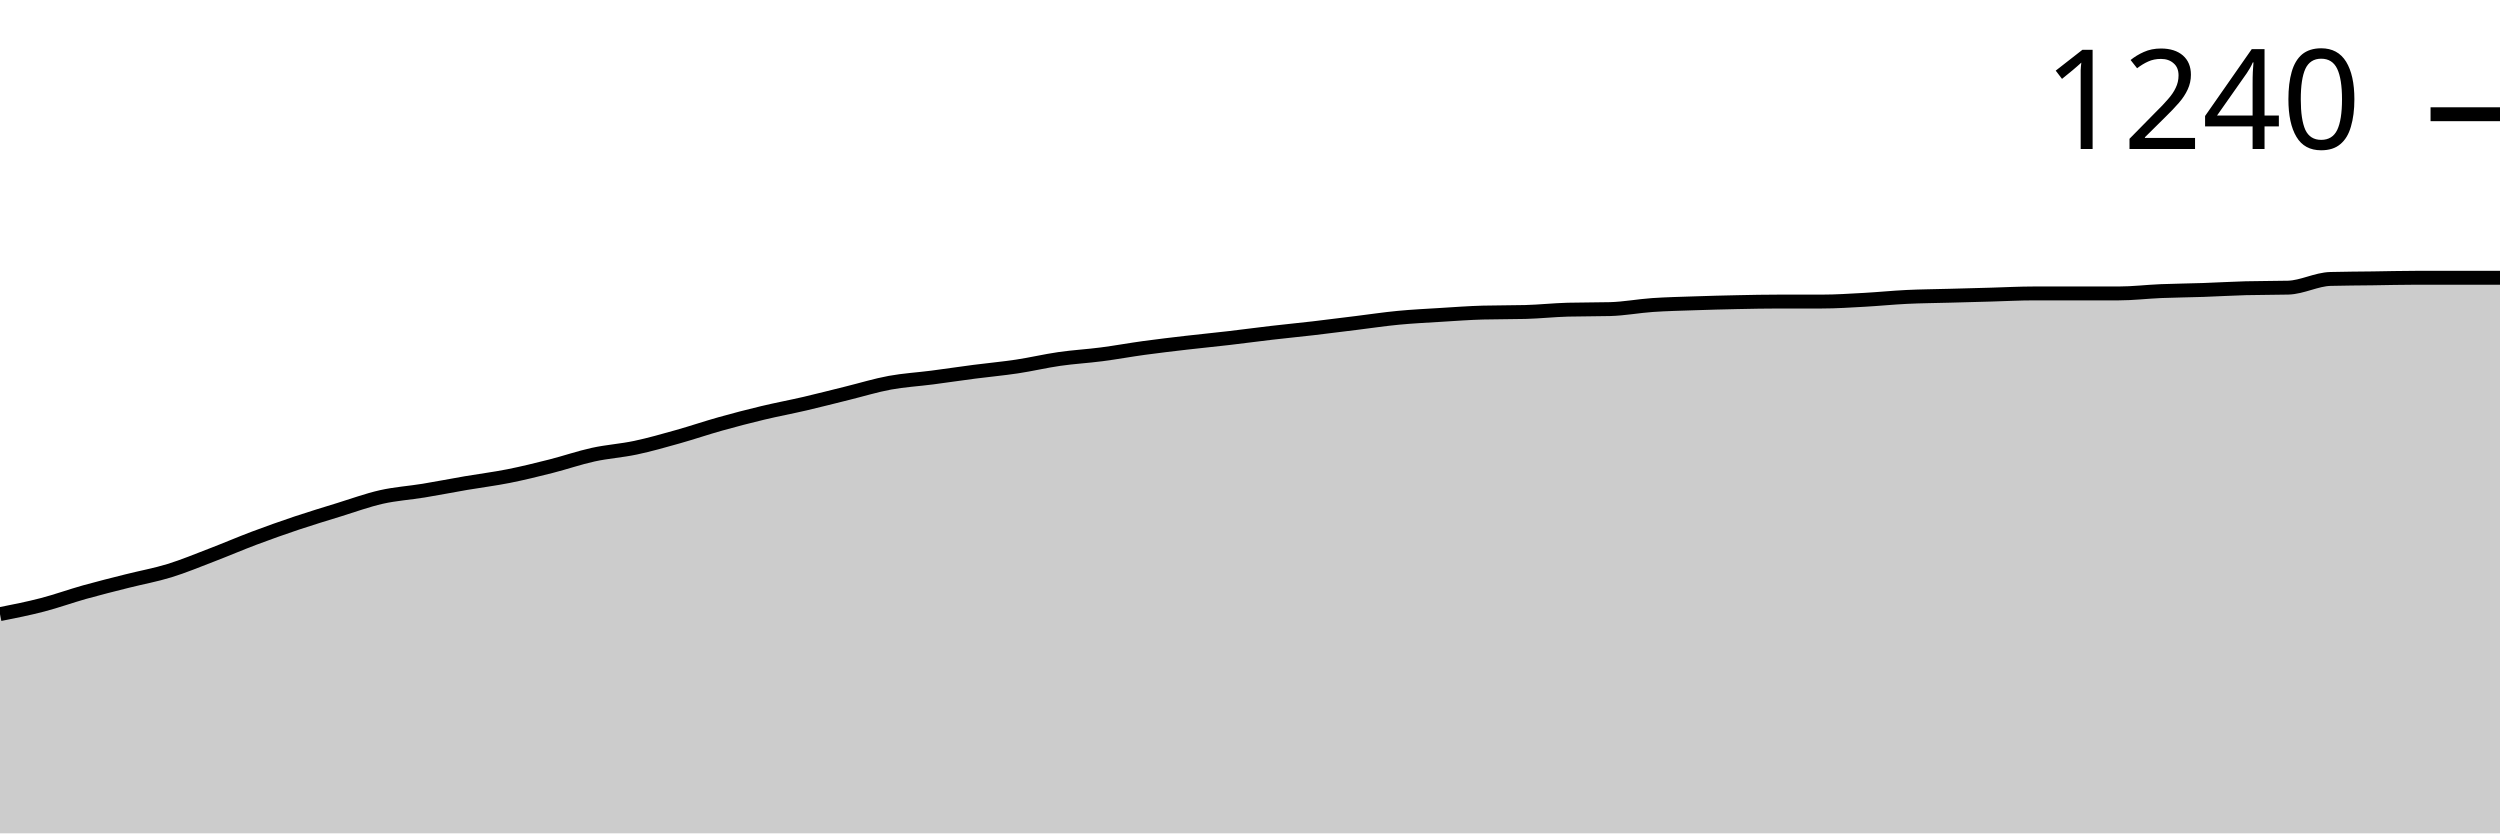
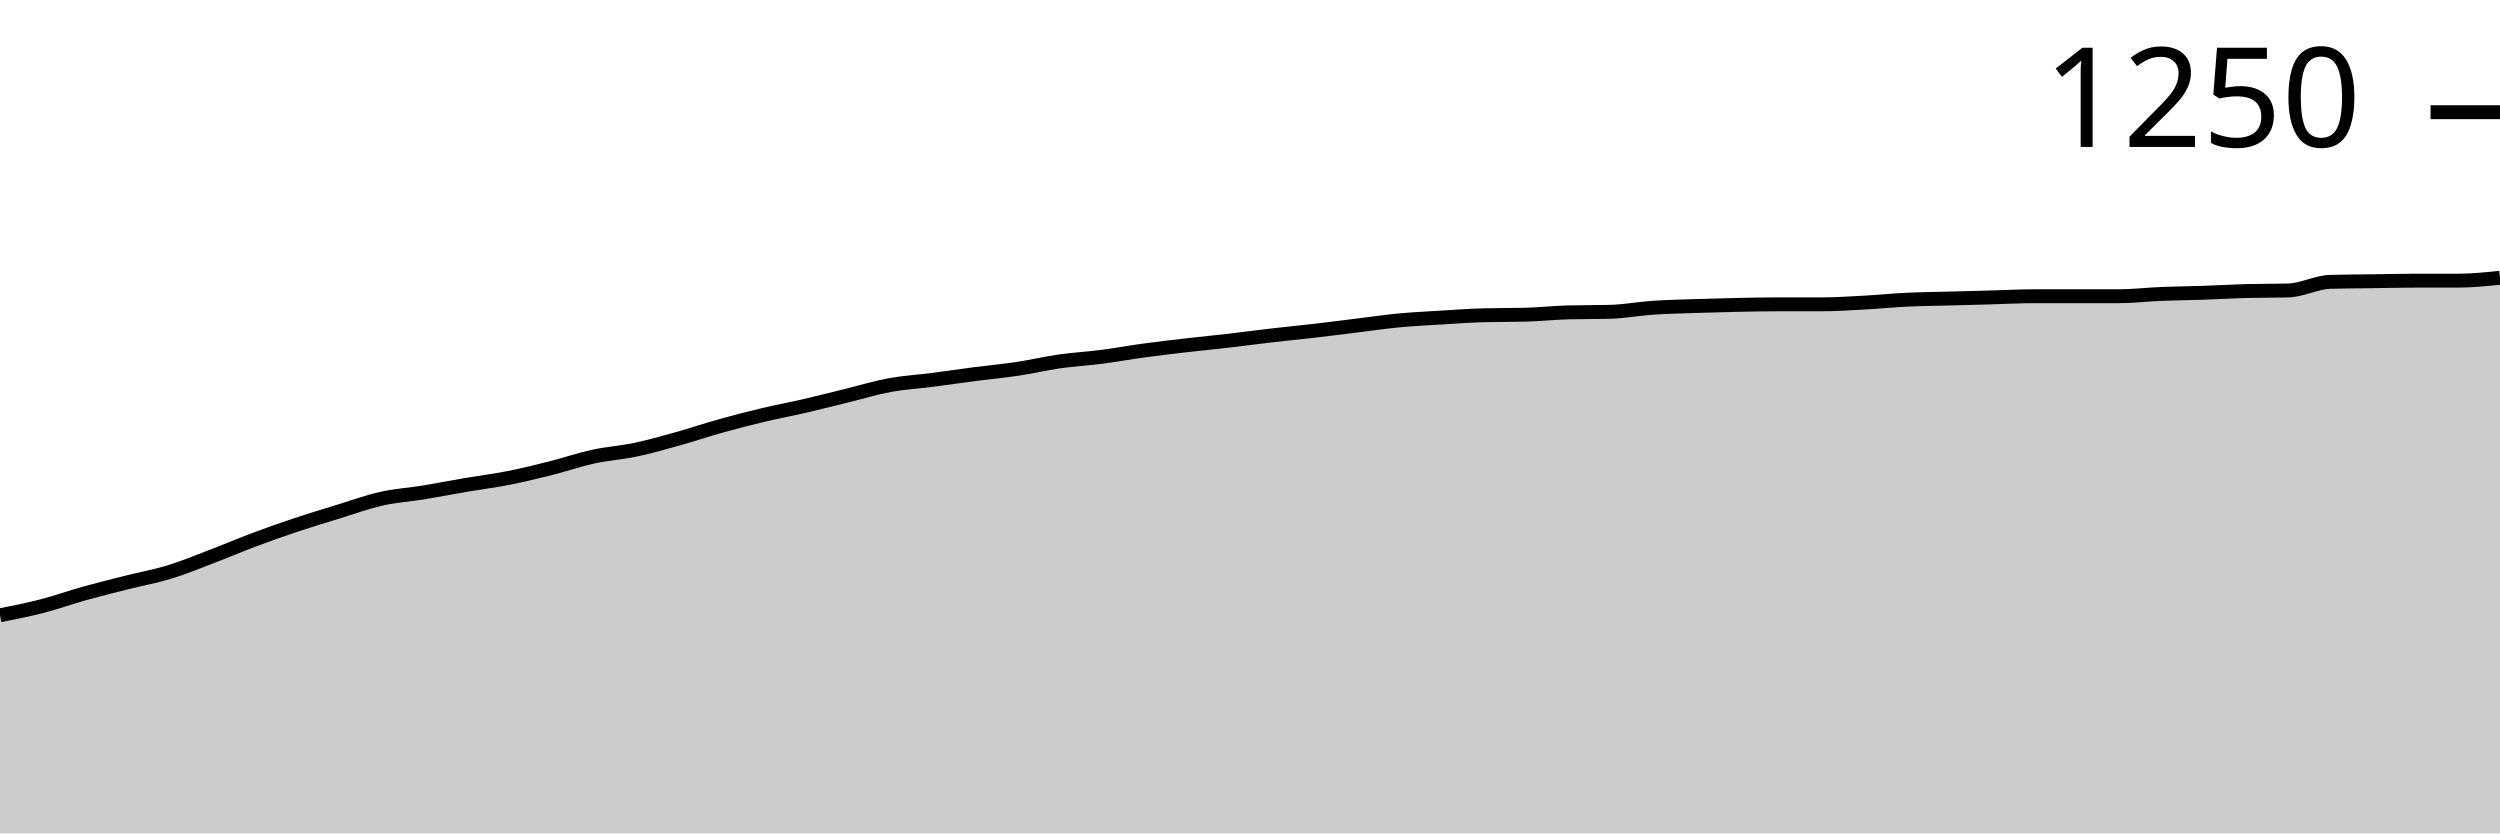
<svg xmlns="http://www.w3.org/2000/svg" viewBox="0 0 180 60">
  <g transform="translate(0,20)">
-     <path class="area" fill="rgba(0, 0, 0, 0.2)" d="M0,24.217C1.017,24.015,2.034,23.814,3.051,23.549C4.068,23.285,5.085,22.916,6.102,22.63C7.119,22.345,8.136,22.095,9.153,21.837C10.169,21.58,11.186,21.399,12.203,21.086C13.22,20.772,14.237,20.348,15.254,19.958C16.271,19.569,17.288,19.13,18.305,18.747C19.322,18.365,20.339,18.003,21.356,17.662C22.373,17.321,23.39,17.015,24.407,16.701C25.424,16.388,26.441,16.013,27.458,15.783C28.475,15.553,29.492,15.491,30.508,15.324C31.525,15.157,32.542,14.955,33.559,14.781C34.576,14.607,35.593,14.482,36.61,14.28C37.627,14.078,38.644,13.827,39.661,13.57C40.678,13.312,41.695,12.958,42.712,12.735C43.729,12.512,44.746,12.45,45.763,12.234C46.78,12.018,47.797,11.726,48.814,11.441C49.831,11.155,50.847,10.807,51.864,10.522C52.881,10.237,53.898,9.972,54.915,9.729C55.932,9.485,56.949,9.297,57.966,9.061C58.983,8.824,60,8.559,61.017,8.309C62.034,8.058,63.051,7.745,64.068,7.557C65.085,7.37,66.102,7.314,67.119,7.182C68.136,7.049,69.153,6.896,70.169,6.764C71.186,6.632,72.203,6.541,73.22,6.388C74.237,6.235,75.254,5.992,76.271,5.846C77.288,5.699,78.305,5.644,79.322,5.511C80.339,5.379,81.356,5.191,82.373,5.052C83.39,4.913,84.407,4.795,85.424,4.676C86.441,4.558,87.458,4.461,88.475,4.342C89.492,4.224,90.508,4.085,91.525,3.967C92.542,3.848,93.559,3.751,94.576,3.633C95.593,3.514,96.61,3.382,97.627,3.257C98.644,3.132,99.661,2.978,100.678,2.881C101.695,2.784,102.712,2.735,103.729,2.672C104.746,2.61,105.763,2.533,106.78,2.505C107.797,2.477,108.814,2.491,109.831,2.463C110.847,2.436,111.864,2.324,112.881,2.296C113.898,2.269,114.915,2.283,115.932,2.255C116.949,2.227,117.966,2.032,118.983,1.962C120,1.893,121.017,1.872,122.034,1.837C123.051,1.802,124.068,1.775,125.085,1.754C126.102,1.733,127.119,1.712,128.136,1.712C129.153,1.712,130.169,1.712,131.186,1.712C132.203,1.712,133.22,1.642,134.237,1.587C135.254,1.531,136.271,1.427,137.288,1.378C138.305,1.329,139.322,1.322,140.339,1.294C141.356,1.267,142.373,1.239,143.39,1.211C144.407,1.183,145.424,1.127,146.441,1.127C147.458,1.127,148.475,1.127,149.492,1.127C150.508,1.127,151.525,1.127,152.542,1.127C153.559,1.127,154.576,1.002,155.593,0.96C156.61,0.919,157.627,0.912,158.644,0.877C159.661,0.842,160.678,0.779,161.695,0.752C162.712,0.724,163.729,0.738,164.746,0.71C165.763,0.682,166.78,0.111,167.797,0.084C168.814,0.056,169.831,0.056,170.847,0.042C171.864,0.028,172.881,0,173.898,0C174.915,0,175.932,0,176.949,0C177.966,0,178.983,0,180,0L180,40C178.983,40,177.966,40,176.949,40C175.932,40,174.915,40,173.898,40C172.881,40,171.864,40,170.847,40C169.831,40,168.814,40,167.797,40C166.78,40,165.763,40,164.746,40C163.729,40,162.712,40,161.695,40C160.678,40,159.661,40,158.644,40C157.627,40,156.61,40,155.593,40C154.576,40,153.559,40,152.542,40C151.525,40,150.508,40,149.492,40C148.475,40,147.458,40,146.441,40C145.424,40,144.407,40,143.39,40C142.373,40,141.356,40,140.339,40C139.322,40,138.305,40,137.288,40C136.271,40,135.254,40,134.237,40C133.22,40,132.203,40,131.186,40C130.169,40,129.153,40,128.136,40C127.119,40,126.102,40,125.085,40C124.068,40,123.051,40,122.034,40C121.017,40,120,40,118.983,40C117.966,40,116.949,40,115.932,40C114.915,40,113.898,40,112.881,40C111.864,40,110.847,40,109.831,40C108.814,40,107.797,40,106.78,40C105.763,40,104.746,40,103.729,40C102.712,40,101.695,40,100.678,40C99.661,40,98.644,40,97.627,40C96.61,40,95.593,40,94.576,40C93.559,40,92.542,40,91.525,40C90.508,40,89.492,40,88.475,40C87.458,40,86.441,40,85.424,40C84.407,40,83.39,40,82.373,40C81.356,40,80.339,40,79.322,40C78.305,40,77.288,40,76.271,40C75.254,40,74.237,40,73.22,40C72.203,40,71.186,40,70.169,40C69.153,40,68.136,40,67.119,40C66.102,40,65.085,40,64.068,40C63.051,40,62.034,40,61.017,40C60,40,58.983,40,57.966,40C56.949,40,55.932,40,54.915,40C53.898,40,52.881,40,51.864,40C50.847,40,49.831,40,48.814,40C47.797,40,46.78,40,45.763,40C44.746,40,43.729,40,42.712,40C41.695,40,40.678,40,39.661,40C38.644,40,37.627,40,36.61,40C35.593,40,34.576,40,33.559,40C32.542,40,31.525,40,30.508,40C29.492,40,28.475,40,27.458,40C26.441,40,25.424,40,24.407,40C23.39,40,22.373,40,21.356,40C20.339,40,19.322,40,18.305,40C17.288,40,16.271,40,15.254,40C14.237,40,13.22,40,12.203,40C11.186,40,10.169,40,9.153,40C8.136,40,7.119,40,6.102,40C5.085,40,4.068,40,3.051,40C2.034,40,1.017,40,0,40Z" />
-     <path class="line" stroke="black" fill="none" d="M0,24.217C1.017,24.015,2.034,23.814,3.051,23.549C4.068,23.285,5.085,22.916,6.102,22.63C7.119,22.345,8.136,22.095,9.153,21.837C10.169,21.58,11.186,21.399,12.203,21.086C13.22,20.772,14.237,20.348,15.254,19.958C16.271,19.569,17.288,19.13,18.305,18.747C19.322,18.365,20.339,18.003,21.356,17.662C22.373,17.321,23.39,17.015,24.407,16.701C25.424,16.388,26.441,16.013,27.458,15.783C28.475,15.553,29.492,15.491,30.508,15.324C31.525,15.157,32.542,14.955,33.559,14.781C34.576,14.607,35.593,14.482,36.61,14.28C37.627,14.078,38.644,13.827,39.661,13.57C40.678,13.312,41.695,12.958,42.712,12.735C43.729,12.512,44.746,12.45,45.763,12.234C46.78,12.018,47.797,11.726,48.814,11.441C49.831,11.155,50.847,10.807,51.864,10.522C52.881,10.237,53.898,9.972,54.915,9.729C55.932,9.485,56.949,9.297,57.966,9.061C58.983,8.824,60,8.559,61.017,8.309C62.034,8.058,63.051,7.745,64.068,7.557C65.085,7.37,66.102,7.314,67.119,7.182C68.136,7.049,69.153,6.896,70.169,6.764C71.186,6.632,72.203,6.541,73.22,6.388C74.237,6.235,75.254,5.992,76.271,5.846C77.288,5.699,78.305,5.644,79.322,5.511C80.339,5.379,81.356,5.191,82.373,5.052C83.39,4.913,84.407,4.795,85.424,4.676C86.441,4.558,87.458,4.461,88.475,4.342C89.492,4.224,90.508,4.085,91.525,3.967C92.542,3.848,93.559,3.751,94.576,3.633C95.593,3.514,96.61,3.382,97.627,3.257C98.644,3.132,99.661,2.978,100.678,2.881C101.695,2.784,102.712,2.735,103.729,2.672C104.746,2.61,105.763,2.533,106.78,2.505C107.797,2.477,108.814,2.491,109.831,2.463C110.847,2.436,111.864,2.324,112.881,2.296C113.898,2.269,114.915,2.283,115.932,2.255C116.949,2.227,117.966,2.032,118.983,1.962C120,1.893,121.017,1.872,122.034,1.837C123.051,1.802,124.068,1.775,125.085,1.754C126.102,1.733,127.119,1.712,128.136,1.712C129.153,1.712,130.169,1.712,131.186,1.712C132.203,1.712,133.22,1.642,134.237,1.587C135.254,1.531,136.271,1.427,137.288,1.378C138.305,1.329,139.322,1.322,140.339,1.294C141.356,1.267,142.373,1.239,143.39,1.211C144.407,1.183,145.424,1.127,146.441,1.127C147.458,1.127,148.475,1.127,149.492,1.127C150.508,1.127,151.525,1.127,152.542,1.127C153.559,1.127,154.576,1.002,155.593,0.96C156.61,0.919,157.627,0.912,158.644,0.877C159.661,0.842,160.678,0.779,161.695,0.752C162.712,0.724,163.729,0.738,164.746,0.71C165.763,0.682,166.78,0.111,167.797,0.084C168.814,0.056,169.831,0.056,170.847,0.042C171.864,0.028,172.881,0,173.898,0C174.915,0,175.932,0,176.949,0C177.966,0,178.983,0,180,0" />
-     <path class="axis-ceiling" stroke-width="1" stroke="black" fill="none" d="M175,-11.775L180,-11.775" />
-     <text class="axis-ceiling-label" font-family="sans-serif" text-anchor="end" font-size="10px" x="170" y="-9.275">1240</text>
+     <path class="area" fill="rgba(0, 0, 0, 0.2)" d="M0,24.299C1.017,24.098,2.034,23.898,3.051,23.634C4.068,23.371,5.085,23.004,6.102,22.721C7.119,22.437,8.136,22.188,9.153,21.931C10.169,21.675,11.186,21.495,12.203,21.184C13.22,20.872,14.237,20.45,15.254,20.062C16.271,19.675,17.288,19.238,18.305,18.858C19.322,18.477,20.339,18.117,21.356,17.778C22.373,17.439,23.39,17.134,24.407,16.822C25.424,16.511,26.441,16.137,27.458,15.909C28.475,15.68,29.492,15.618,30.508,15.452C31.525,15.286,32.542,15.085,33.559,14.912C34.576,14.739,35.593,14.614,36.61,14.413C37.627,14.213,38.644,13.963,39.661,13.707C40.678,13.451,41.695,13.098,42.712,12.876C43.729,12.655,44.746,12.593,45.763,12.378C46.78,12.163,47.797,11.873,48.814,11.589C49.831,11.305,50.847,10.959,51.864,10.675C52.881,10.391,53.898,10.128,54.915,9.886C55.932,9.643,56.949,9.457,57.966,9.221C58.983,8.986,60,8.723,61.017,8.474C62.034,8.224,63.051,7.913,64.068,7.726C65.085,7.539,66.102,7.484,67.119,7.352C68.136,7.22,69.153,7.068,70.169,6.937C71.186,6.805,72.203,6.715,73.22,6.563C74.237,6.411,75.254,6.168,76.271,6.023C77.288,5.877,78.305,5.822,79.322,5.691C80.339,5.559,81.356,5.372,82.373,5.234C83.39,5.095,84.407,4.978,85.424,4.86C86.441,4.742,87.458,4.645,88.475,4.528C89.492,4.41,90.508,4.271,91.525,4.154C92.542,4.036,93.559,3.939,94.576,3.821C95.593,3.704,96.61,3.572,97.627,3.448C98.644,3.323,99.661,3.171,100.678,3.074C101.695,2.977,102.712,2.928,103.729,2.866C104.746,2.804,105.763,2.728,106.78,2.7C107.797,2.672,108.814,2.686,109.831,2.658C110.847,2.631,111.864,2.52,112.881,2.492C113.898,2.465,114.915,2.478,115.932,2.451C116.949,2.423,117.966,2.229,118.983,2.16C120,2.091,121.017,2.07,122.034,2.035C123.051,2.001,124.068,1.973,125.085,1.952C126.102,1.931,127.119,1.911,128.136,1.911C129.153,1.911,130.169,1.911,131.186,1.911C132.203,1.911,133.22,1.841,134.237,1.786C135.254,1.731,136.271,1.627,137.288,1.578C138.305,1.53,139.322,1.523,140.339,1.495C141.356,1.468,142.373,1.44,143.39,1.412C144.407,1.385,145.424,1.329,146.441,1.329C147.458,1.329,148.475,1.329,149.492,1.329C150.508,1.329,151.525,1.329,152.542,1.329C153.559,1.329,154.576,1.205,155.593,1.163C156.61,1.121,157.627,1.115,158.644,1.08C159.661,1.045,160.678,0.983,161.695,0.955C162.712,0.928,163.729,0.942,164.746,0.914C165.763,0.886,166.78,0.318,167.797,0.291C168.814,0.263,169.831,0.263,170.847,0.249C171.864,0.235,172.881,0.208,173.898,0.208C174.915,0.208,175.932,0.208,176.949,0.208C177.966,0.208,178.983,0.104,180,0L180,40C178.983,40,177.966,40,176.949,40C175.932,40,174.915,40,173.898,40C172.881,40,171.864,40,170.847,40C169.831,40,168.814,40,167.797,40C166.78,40,165.763,40,164.746,40C163.729,40,162.712,40,161.695,40C160.678,40,159.661,40,158.644,40C157.627,40,156.61,40,155.593,40C154.576,40,153.559,40,152.542,40C151.525,40,150.508,40,149.492,40C148.475,40,147.458,40,146.441,40C145.424,40,144.407,40,143.39,40C142.373,40,141.356,40,140.339,40C139.322,40,138.305,40,137.288,40C136.271,40,135.254,40,134.237,40C133.22,40,132.203,40,131.186,40C130.169,40,129.153,40,128.136,40C127.119,40,126.102,40,125.085,40C124.068,40,123.051,40,122.034,40C121.017,40,120,40,118.983,40C117.966,40,116.949,40,115.932,40C114.915,40,113.898,40,112.881,40C111.864,40,110.847,40,109.831,40C108.814,40,107.797,40,106.78,40C105.763,40,104.746,40,103.729,40C102.712,40,101.695,40,100.678,40C99.661,40,98.644,40,97.627,40C96.61,40,95.593,40,94.576,40C93.559,40,92.542,40,91.525,40C90.508,40,89.492,40,88.475,40C87.458,40,86.441,40,85.424,40C84.407,40,83.39,40,82.373,40C81.356,40,80.339,40,79.322,40C78.305,40,77.288,40,76.271,40C75.254,40,74.237,40,73.22,40C72.203,40,71.186,40,70.169,40C69.153,40,68.136,40,67.119,40C66.102,40,65.085,40,64.068,40C63.051,40,62.034,40,61.017,40C60,40,58.983,40,57.966,40C56.949,40,55.932,40,54.915,40C53.898,40,52.881,40,51.864,40C50.847,40,49.831,40,48.814,40C47.797,40,46.78,40,45.763,40C44.746,40,43.729,40,42.712,40C41.695,40,40.678,40,39.661,40C38.644,40,37.627,40,36.61,40C35.593,40,34.576,40,33.559,40C32.542,40,31.525,40,30.508,40C29.492,40,28.475,40,27.458,40C26.441,40,25.424,40,24.407,40C23.39,40,22.373,40,21.356,40C20.339,40,19.322,40,18.305,40C17.288,40,16.271,40,15.254,40C14.237,40,13.22,40,12.203,40C11.186,40,10.169,40,9.153,40C8.136,40,7.119,40,6.102,40C5.085,40,4.068,40,3.051,40C2.034,40,1.017,40,0,40Z" />
+     <path class="line" stroke="black" fill="none" d="M0,24.299C1.017,24.098,2.034,23.898,3.051,23.634C4.068,23.371,5.085,23.004,6.102,22.721C7.119,22.437,8.136,22.188,9.153,21.931C10.169,21.675,11.186,21.495,12.203,21.184C13.22,20.872,14.237,20.45,15.254,20.062C16.271,19.675,17.288,19.238,18.305,18.858C19.322,18.477,20.339,18.117,21.356,17.778C22.373,17.439,23.39,17.134,24.407,16.822C25.424,16.511,26.441,16.137,27.458,15.909C28.475,15.68,29.492,15.618,30.508,15.452C31.525,15.286,32.542,15.085,33.559,14.912C34.576,14.739,35.593,14.614,36.61,14.413C37.627,14.213,38.644,13.963,39.661,13.707C40.678,13.451,41.695,13.098,42.712,12.876C43.729,12.655,44.746,12.593,45.763,12.378C46.78,12.163,47.797,11.873,48.814,11.589C49.831,11.305,50.847,10.959,51.864,10.675C52.881,10.391,53.898,10.128,54.915,9.886C55.932,9.643,56.949,9.457,57.966,9.221C58.983,8.986,60,8.723,61.017,8.474C62.034,8.224,63.051,7.913,64.068,7.726C65.085,7.539,66.102,7.484,67.119,7.352C68.136,7.22,69.153,7.068,70.169,6.937C71.186,6.805,72.203,6.715,73.22,6.563C74.237,6.411,75.254,6.168,76.271,6.023C77.288,5.877,78.305,5.822,79.322,5.691C80.339,5.559,81.356,5.372,82.373,5.234C83.39,5.095,84.407,4.978,85.424,4.86C86.441,4.742,87.458,4.645,88.475,4.528C89.492,4.41,90.508,4.271,91.525,4.154C92.542,4.036,93.559,3.939,94.576,3.821C95.593,3.704,96.61,3.572,97.627,3.448C98.644,3.323,99.661,3.171,100.678,3.074C101.695,2.977,102.712,2.928,103.729,2.866C104.746,2.804,105.763,2.728,106.78,2.7C107.797,2.672,108.814,2.686,109.831,2.658C110.847,2.631,111.864,2.52,112.881,2.492C113.898,2.465,114.915,2.478,115.932,2.451C116.949,2.423,117.966,2.229,118.983,2.16C120,2.091,121.017,2.07,122.034,2.035C123.051,2.001,124.068,1.973,125.085,1.952C126.102,1.931,127.119,1.911,128.136,1.911C129.153,1.911,130.169,1.911,131.186,1.911C132.203,1.911,133.22,1.841,134.237,1.786C135.254,1.731,136.271,1.627,137.288,1.578C138.305,1.53,139.322,1.523,140.339,1.495C141.356,1.468,142.373,1.44,143.39,1.412C144.407,1.385,145.424,1.329,146.441,1.329C147.458,1.329,148.475,1.329,149.492,1.329C150.508,1.329,151.525,1.329,152.542,1.329C153.559,1.329,154.576,1.205,155.593,1.163C156.61,1.121,157.627,1.115,158.644,1.08C159.661,1.045,160.678,0.983,161.695,0.955C162.712,0.928,163.729,0.942,164.746,0.914C165.763,0.886,166.78,0.318,167.797,0.291C168.814,0.263,169.831,0.263,170.847,0.249C171.864,0.235,172.881,0.208,173.898,0.208C174.915,0.208,175.932,0.208,176.949,0.208C177.966,0.208,178.983,0.104,180,0" />
+     <path class="axis-ceiling" stroke-width="1" stroke="black" fill="none" d="M175,-11.921L180,-11.921" />
+     <text class="axis-ceiling-label" font-family="sans-serif" text-anchor="end" font-size="10px" x="170" y="-9.421">1250</text>
  </g>
</svg>
